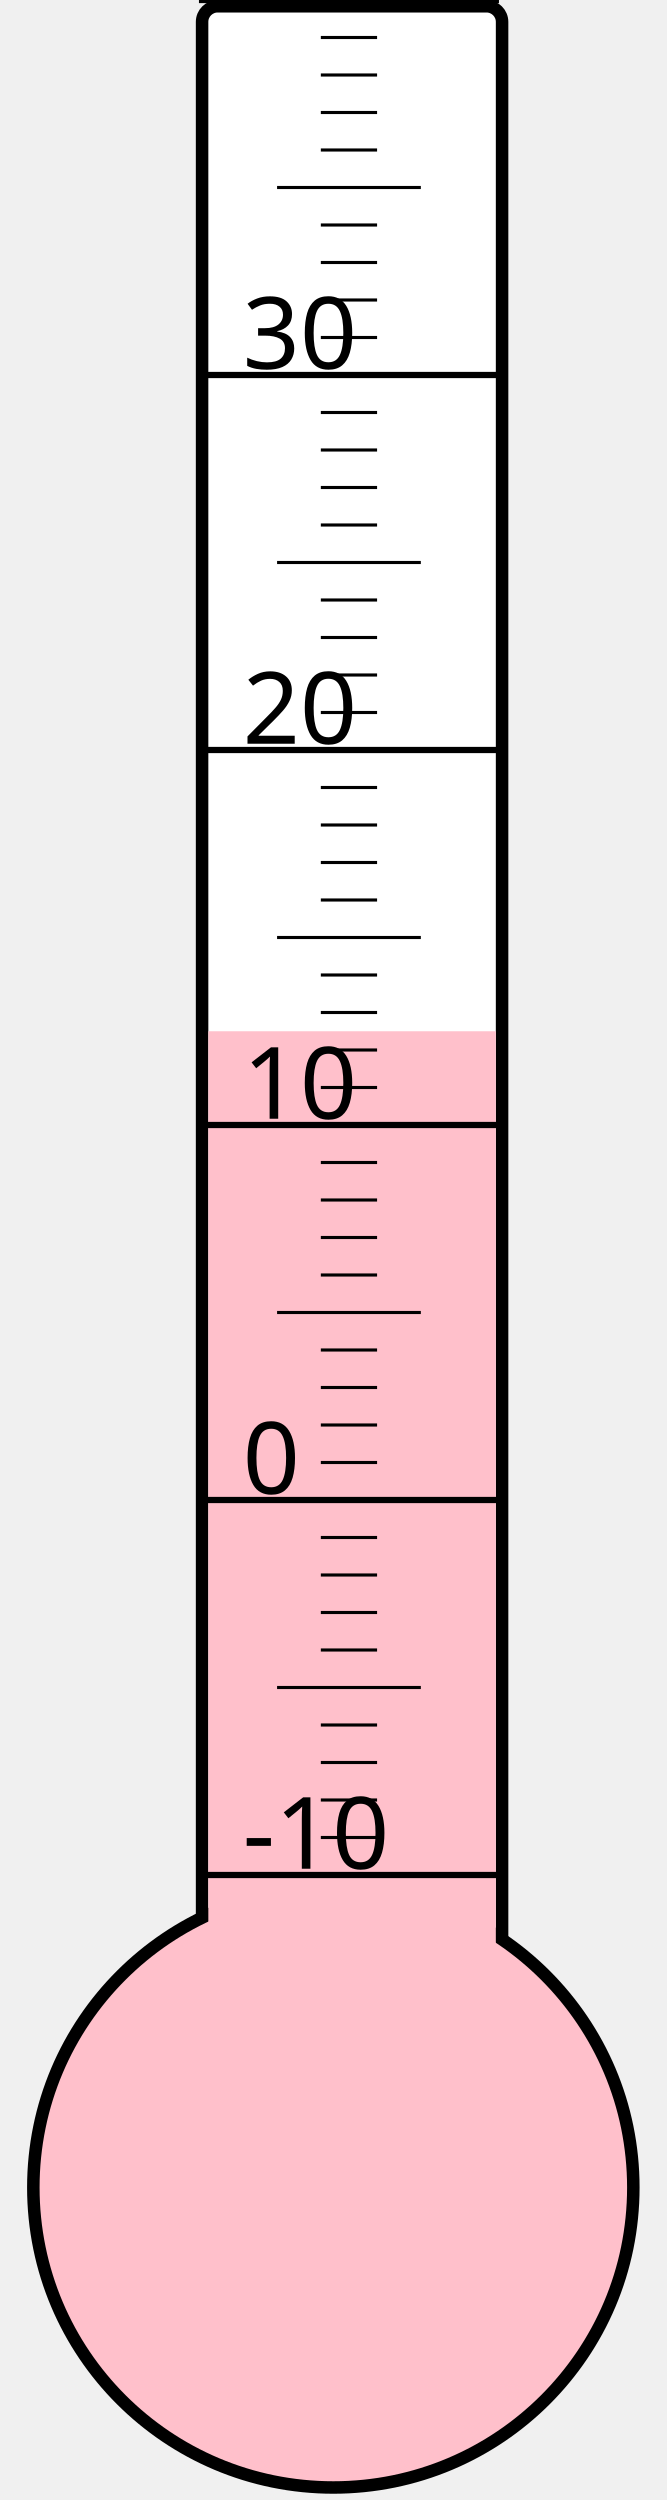
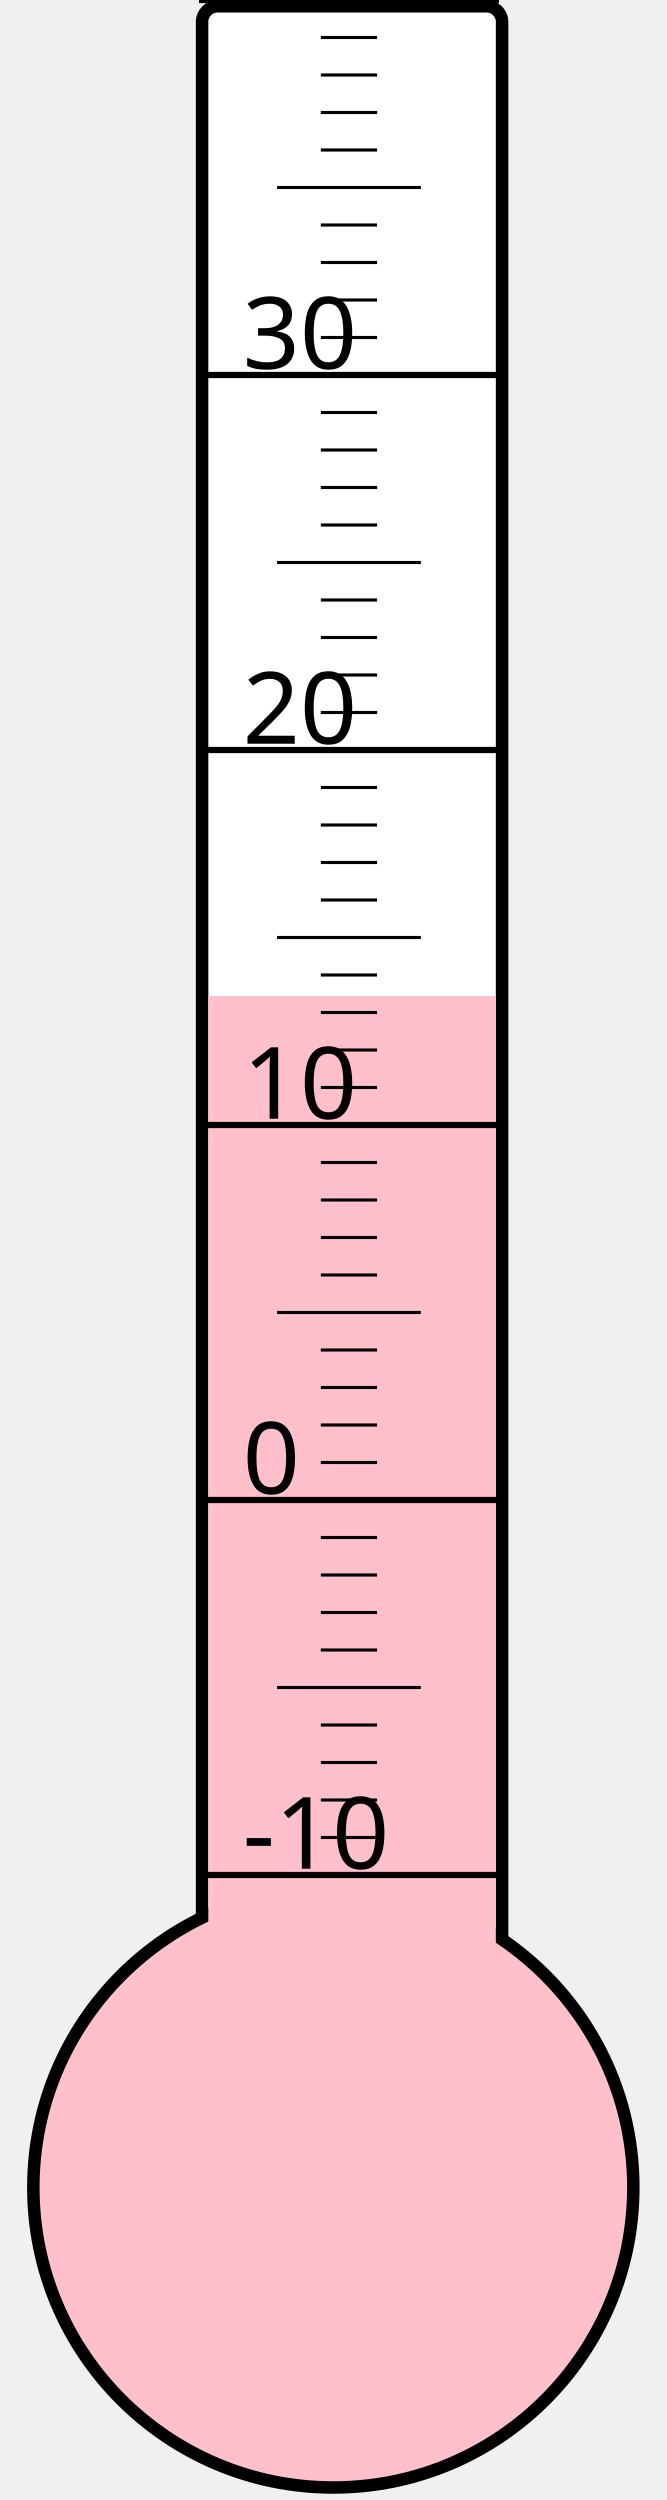
<svg xmlns="http://www.w3.org/2000/svg" width="40px" height="150px" viewBox="0 0 200 800">
  <rect width="200" height="800" x="0" y="0" style="fill: #ffffeb; fill-opacity: 0;" />
  <rect width="96" height="680" x="58" y="2" rx="5" ry="5" style="fill: white; fill-opacity: 1; stroke: black; stroke-width: 4;" />
  <circle cx="100" cy="700" r="96" style="fill: pink; stroke: black; stroke-width: 4;" />
-   <rect width="92" height="370.0" x="60" y="330.0" style="fill: pink; fill-opacity: 1; stroke-width: 0;" />
+   <rect width="92" height="381.25" x="60" y="318.75" style="fill: pink; fill-opacity: 1; stroke-width: 0;" />
  <text x="71" y="598" style="font-family: sans-serif; font-size: 24pt;">-10</text>
  <text x="71" y="478" style="font-family: sans-serif; font-size: 24pt;">0</text>
  <text x="71" y="358" style="font-family: sans-serif; font-size: 24pt;">10</text>
  <text x="71" y="238" style="font-family: sans-serif; font-size: 24pt;">20</text>
  <text x="71" y="118" style="font-family: sans-serif; font-size: 24pt;">30</text>
  <g style="stroke: black;">
    <line x1="57" y1="600" x2="153" y2="600" style="stroke-width: 2;" />
    <line x1="96" y1="588" x2="114" y2="588" style="stroke-width: 1;" />
    <line x1="96" y1="576" x2="114" y2="576" style="stroke-width: 1;" />
    <line x1="96" y1="564" x2="114" y2="564" style="stroke-width: 1;" />
    <line x1="96" y1="552" x2="114" y2="552" style="stroke-width: 1;" />
    <line x1="82" y1="540" x2="128" y2="540" style="stroke-width: 1;" />
    <line x1="96" y1="528" x2="114" y2="528" style="stroke-width: 1;" />
    <line x1="96" y1="516" x2="114" y2="516" style="stroke-width: 1;" />
    <line x1="96" y1="504" x2="114" y2="504" style="stroke-width: 1;" />
    <line x1="96" y1="492" x2="114" y2="492" style="stroke-width: 1;" />
    <line x1="57" y1="480" x2="153" y2="480" style="stroke-width: 2;" />
    <line x1="96" y1="468" x2="114" y2="468" style="stroke-width: 1;" />
    <line x1="96" y1="456" x2="114" y2="456" style="stroke-width: 1;" />
    <line x1="96" y1="444" x2="114" y2="444" style="stroke-width: 1;" />
    <line x1="96" y1="432" x2="114" y2="432" style="stroke-width: 1;" />
    <line x1="82" y1="420" x2="128" y2="420" style="stroke-width: 1;" />
    <line x1="96" y1="408" x2="114" y2="408" style="stroke-width: 1;" />
    <line x1="96" y1="396" x2="114" y2="396" style="stroke-width: 1;" />
    <line x1="96" y1="384" x2="114" y2="384" style="stroke-width: 1;" />
    <line x1="96" y1="372" x2="114" y2="372" style="stroke-width: 1;" />
    <line x1="57" y1="360" x2="153" y2="360" style="stroke-width: 2;" />
    <line x1="96" y1="348" x2="114" y2="348" style="stroke-width: 1;" />
    <line x1="96" y1="336" x2="114" y2="336" style="stroke-width: 1;" />
    <line x1="96" y1="324" x2="114" y2="324" style="stroke-width: 1;" />
    <line x1="96" y1="312" x2="114" y2="312" style="stroke-width: 1;" />
    <line x1="82" y1="300" x2="128" y2="300" style="stroke-width: 1;" />
    <line x1="96" y1="288" x2="114" y2="288" style="stroke-width: 1;" />
    <line x1="96" y1="276" x2="114" y2="276" style="stroke-width: 1;" />
    <line x1="96" y1="264" x2="114" y2="264" style="stroke-width: 1;" />
    <line x1="96" y1="252" x2="114" y2="252" style="stroke-width: 1;" />
    <line x1="57" y1="240" x2="153" y2="240" style="stroke-width: 2;" />
    <line x1="96" y1="228" x2="114" y2="228" style="stroke-width: 1;" />
    <line x1="96" y1="216" x2="114" y2="216" style="stroke-width: 1;" />
    <line x1="96" y1="204" x2="114" y2="204" style="stroke-width: 1;" />
    <line x1="96" y1="192" x2="114" y2="192" style="stroke-width: 1;" />
    <line x1="82" y1="180" x2="128" y2="180" style="stroke-width: 1;" />
    <line x1="96" y1="168" x2="114" y2="168" style="stroke-width: 1;" />
    <line x1="96" y1="156" x2="114" y2="156" style="stroke-width: 1;" />
    <line x1="96" y1="144" x2="114" y2="144" style="stroke-width: 1;" />
    <line x1="96" y1="132" x2="114" y2="132" style="stroke-width: 1;" />
    <line x1="57" y1="120" x2="153" y2="120" style="stroke-width: 2;" />
    <line x1="96" y1="108" x2="114" y2="108" style="stroke-width: 1;" />
    <line x1="96" y1="96" x2="114" y2="96" style="stroke-width: 1;" />
    <line x1="96" y1="84" x2="114" y2="84" style="stroke-width: 1;" />
    <line x1="96" y1="72" x2="114" y2="72" style="stroke-width: 1;" />
    <line x1="82" y1="60" x2="128" y2="60" style="stroke-width: 1;" />
    <line x1="96" y1="48" x2="114" y2="48" style="stroke-width: 1;" />
    <line x1="96" y1="36" x2="114" y2="36" style="stroke-width: 1;" />
    <line x1="96" y1="24" x2="114" y2="24" style="stroke-width: 1;" />
    <line x1="96" y1="12" x2="114" y2="12" style="stroke-width: 1;" />
    <line x1="57" y1="0" x2="153" y2="0" style="stroke-width: 2;" />
  </g>
</svg>
